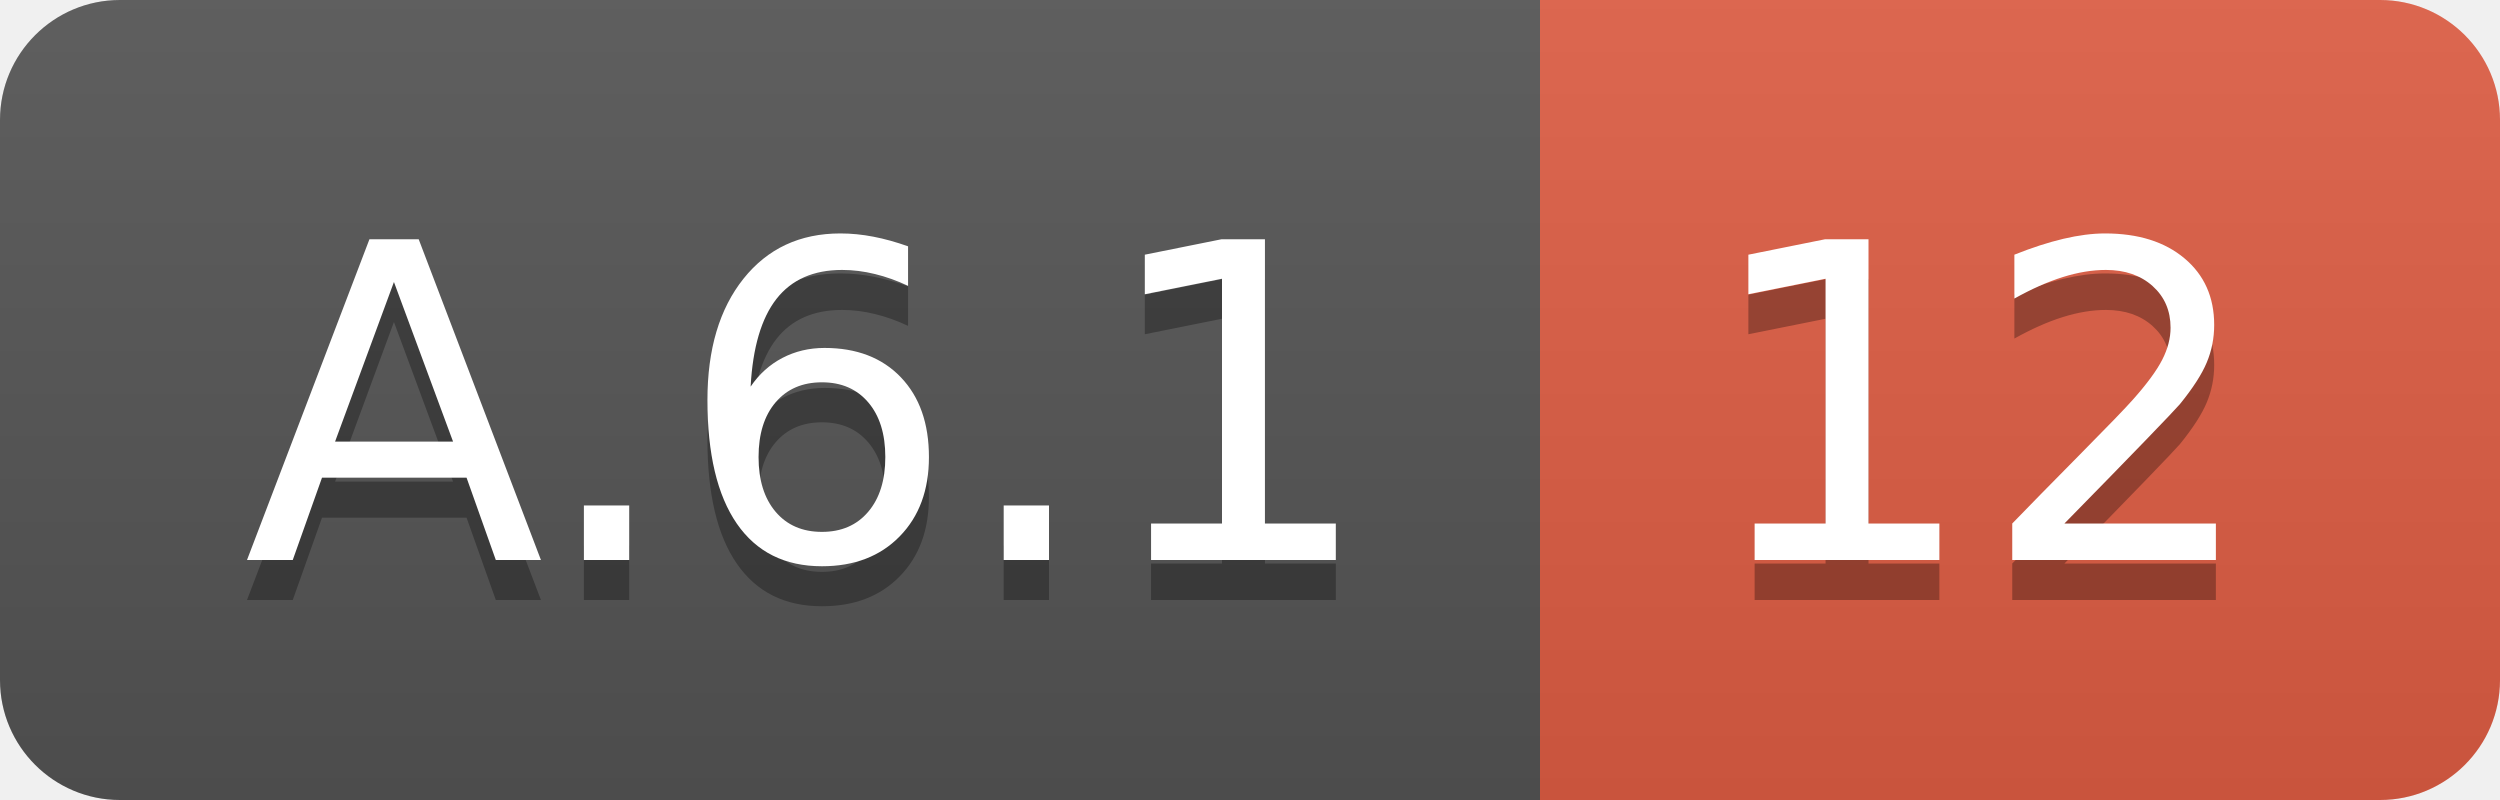
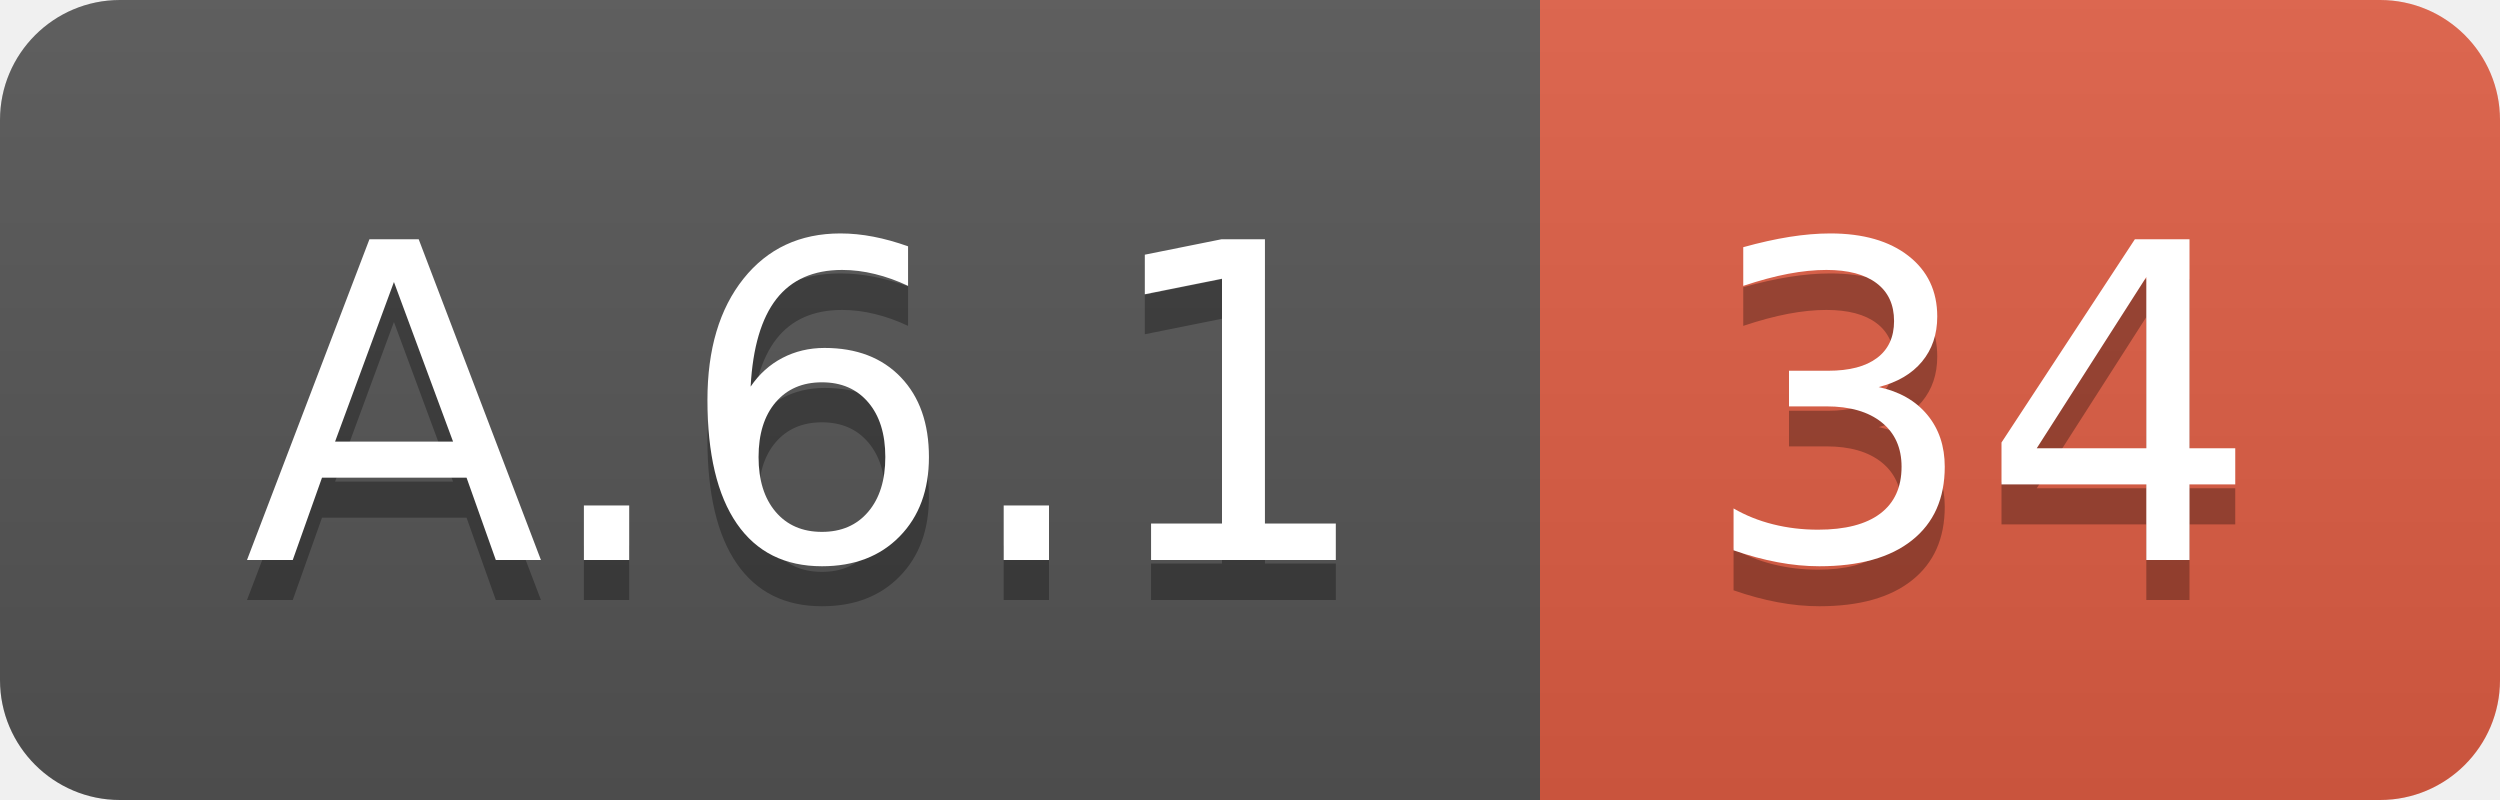
<svg xmlns="http://www.w3.org/2000/svg" width="62.5" height="20">
  <linearGradient id="smooth" x2="0" y2="100%">
    <stop offset="0" stop-color="#bbb" stop-opacity=".1" />
    <stop offset="1" stop-opacity=".1" />
  </linearGradient>
  <clipPath id="round">
    <rect width="62.5" height="20" rx="3" fill="#fff" />
  </clipPath>
  <g clip-path="url(#round)">
    <rect width="38.5" height="20" fill="#555" />
    <rect x="38.5" width="24.0" height="20" fill="#e05d44" />
    <rect width="62.5" height="20" fill="url(#smooth)" />
  </g>
  <g fill="#fff" text-anchor="middle" font-family="DejaVu Sans,Verdana,Geneva,sans-serif" font-size="110">
    <text x="202.5" y="150" fill="#010101" fill-opacity=".3" transform="scale(0.1)" textLength="285.0" lengthAdjust="spacing">A.6.1</text>
    <text x="202.5" y="140" transform="scale(0.1)" textLength="285.0" lengthAdjust="spacing">A.6.1</text>
-     <text x="495.0" y="150" fill="#010101" fill-opacity=".3" transform="scale(0.1)" textLength="140.0" lengthAdjust="spacing">12</text>
-     <text x="495.0" y="140" transform="scale(0.1)" textLength="140.0" lengthAdjust="spacing">12</text>
+     <text x="495.0" y="150" fill="#010101" fill-opacity=".3" transform="scale(0.1)" textLength="140.0" lengthAdjust="spacing">34</text>
+     <text x="495.0" y="140" transform="scale(0.1)" textLength="140.0" lengthAdjust="spacing">34</text>
  </g>
</svg>
